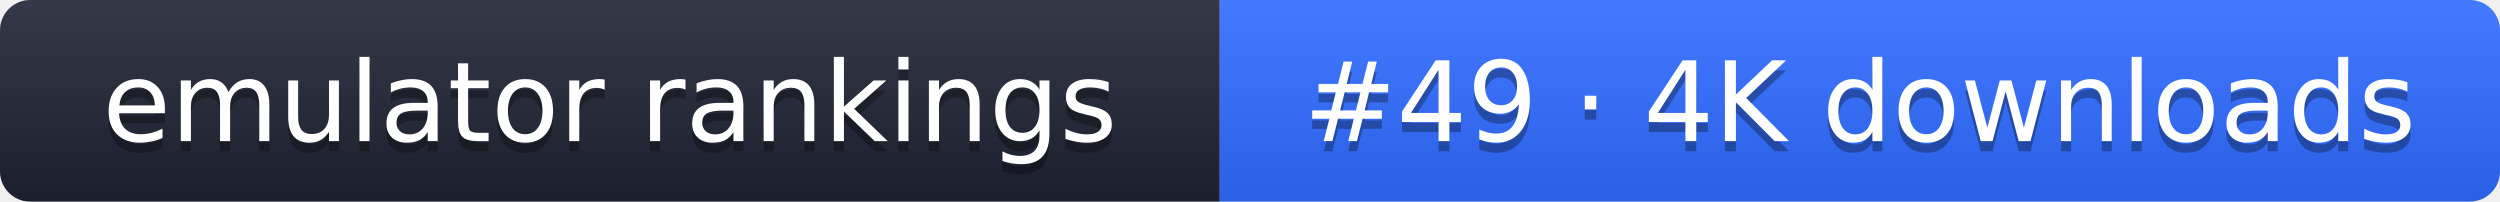
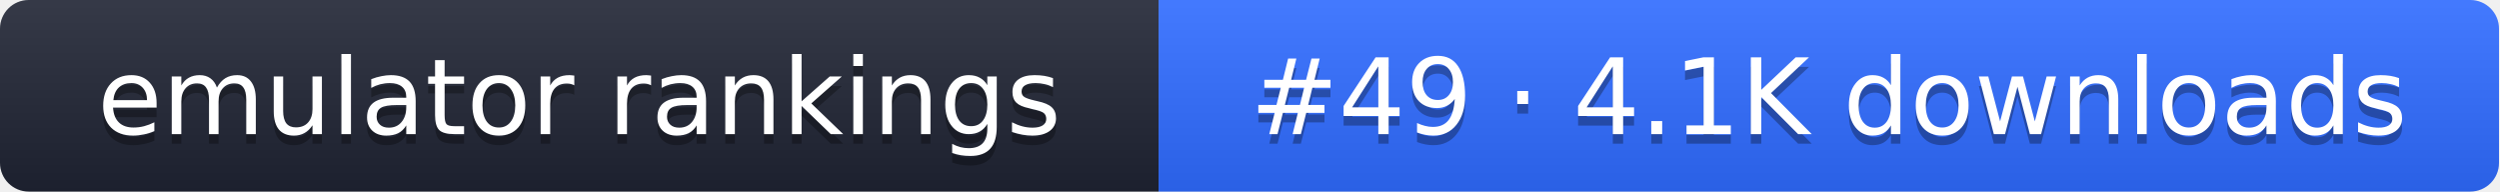
- <svg xmlns="http://www.w3.org/2000/svg" width="248" height="20" role="img" aria-label="emulator rankings: #49 · 4K downloads">
+ <svg xmlns="http://www.w3.org/2000/svg" width="261" height="20" role="img" aria-label="emulator rankings: #49 · 4.1K downloads">
  <linearGradient id="g" x2="0" y2="100%">
    <stop offset="0" stop-color="#fff" stop-opacity=".1" />
    <stop offset="1" stop-opacity=".1" />
  </linearGradient>
  <clipPath id="r">
-     <rect width="248" height="20" rx="3" fill="#fff" />
+     <rect width="261" height="20" rx="3" fill="#fff" />
  </clipPath>
  <g clip-path="url(#r)">
    <rect width="121" height="20" fill="#1f2433" />
-     <rect x="121" width="127" height="20" fill="#2f6bff" />
-     <rect width="248" height="20" fill="url(#g)" />
+     <rect x="121" width="140" height="20" fill="#2f6bff" />
+     <rect width="261" height="20" fill="url(#g)" />
  </g>
  <g fill="#fff" text-anchor="middle" font-family="Verdana,DejaVu Sans,sans-serif" font-size="11">
    <text x="60.5" y="15" fill="#010101" fill-opacity=".3">emulator rankings</text>
    <text x="60.5" y="14">emulator rankings</text>
-     <text x="184.5" y="15" fill="#010101" fill-opacity=".3">#49 · 4K downloads</text>
-     <text x="184.5" y="14">#49 · 4K downloads</text>
+     <text x="191" y="15" fill="#010101" fill-opacity=".3">#49 · 4.1K downloads</text>
+     <text x="191" y="14">#49 · 4.1K downloads</text>
  </g>
</svg>
